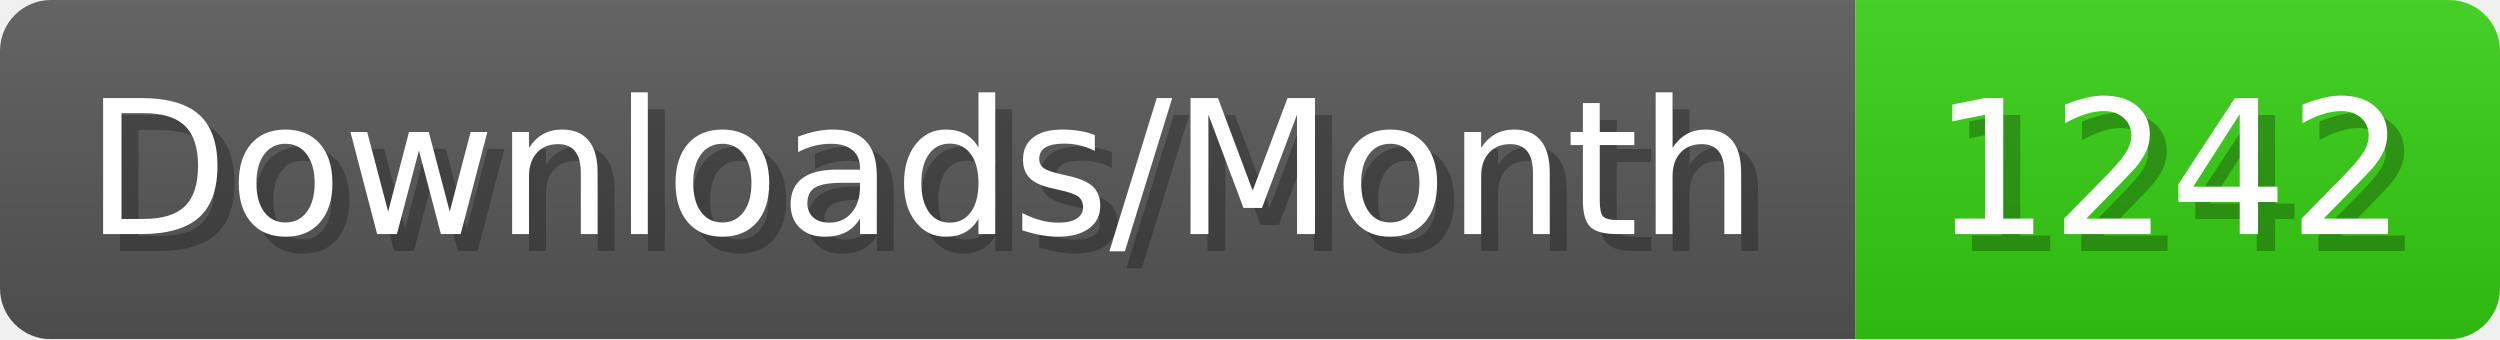
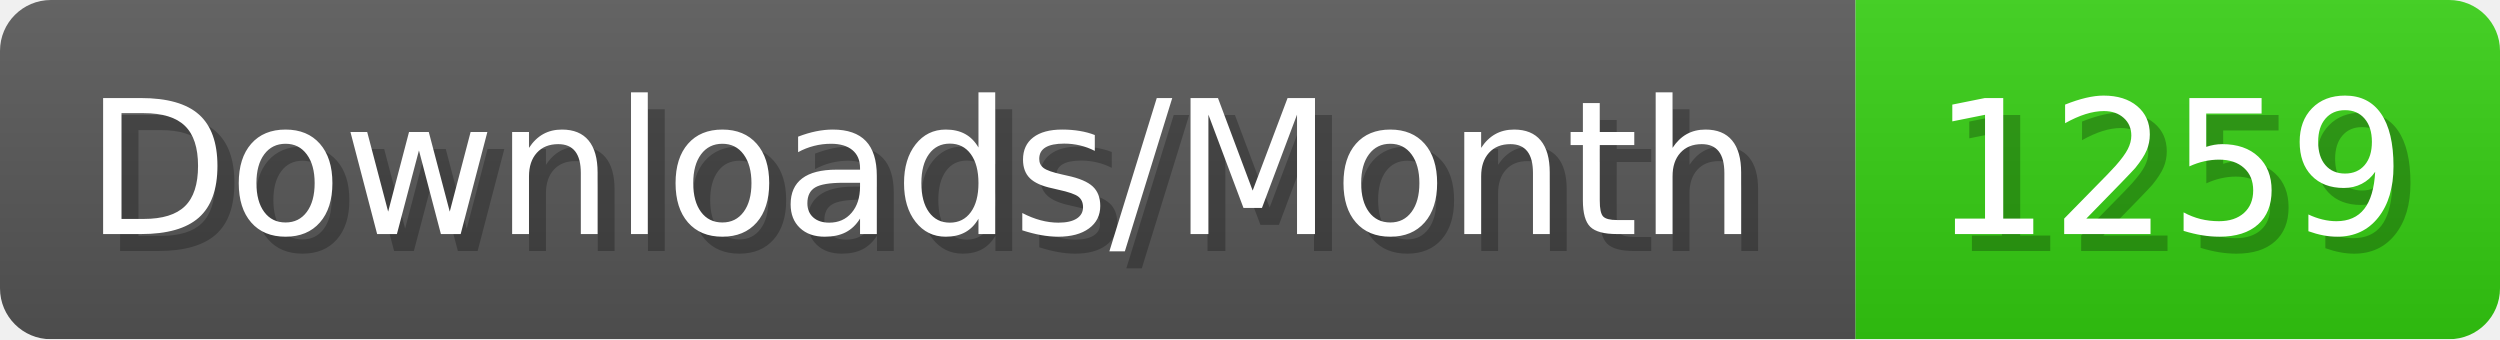
- <svg xmlns="http://www.w3.org/2000/svg" width="147.4" height="20" viewBox="0 0 1474 200" role="img" aria-label="Downloads/Month: 1242">
+ <svg xmlns="http://www.w3.org/2000/svg" width="147.4" height="20" viewBox="0 0 1474 200" role="img" aria-label="Downloads/Month: 1259">
  <linearGradient id="YlXUI" x2="0" y2="100%">
    <stop offset="0" stop-opacity=".1" stop-color="#EEE" />
    <stop offset="1" stop-opacity=".1" />
  </linearGradient>
  <mask id="JHhop">
    <rect width="1474" height="200" rx="30" fill="#FFF" />
  </mask>
  <g mask="url(#JHhop)">
    <rect width="1094" height="200" fill="#555" />
    <rect width="380" height="200" fill="#3C1" x="1094" />
    <rect width="1474" height="200" fill="url(#YlXUI)" />
  </g>
  <g aria-hidden="true" fill="#fff" text-anchor="start" font-family="Verdana,DejaVu Sans,sans-serif" font-size="110">
    <text x="60" y="148" textLength="994" fill="#000" opacity="0.25">Downloads/Month</text>
    <text x="50" y="138" textLength="994">Downloads/Month</text>
-     <text x="1149" y="148" textLength="280" fill="#000" opacity="0.25">1242</text>
-     <text x="1139" y="138" textLength="280">1242</text>
+     <text x="1149" y="148" textLength="280" fill="#000" opacity="0.25">1259</text>
+     <text x="1139" y="138" textLength="280">1259</text>
  </g>
</svg>
